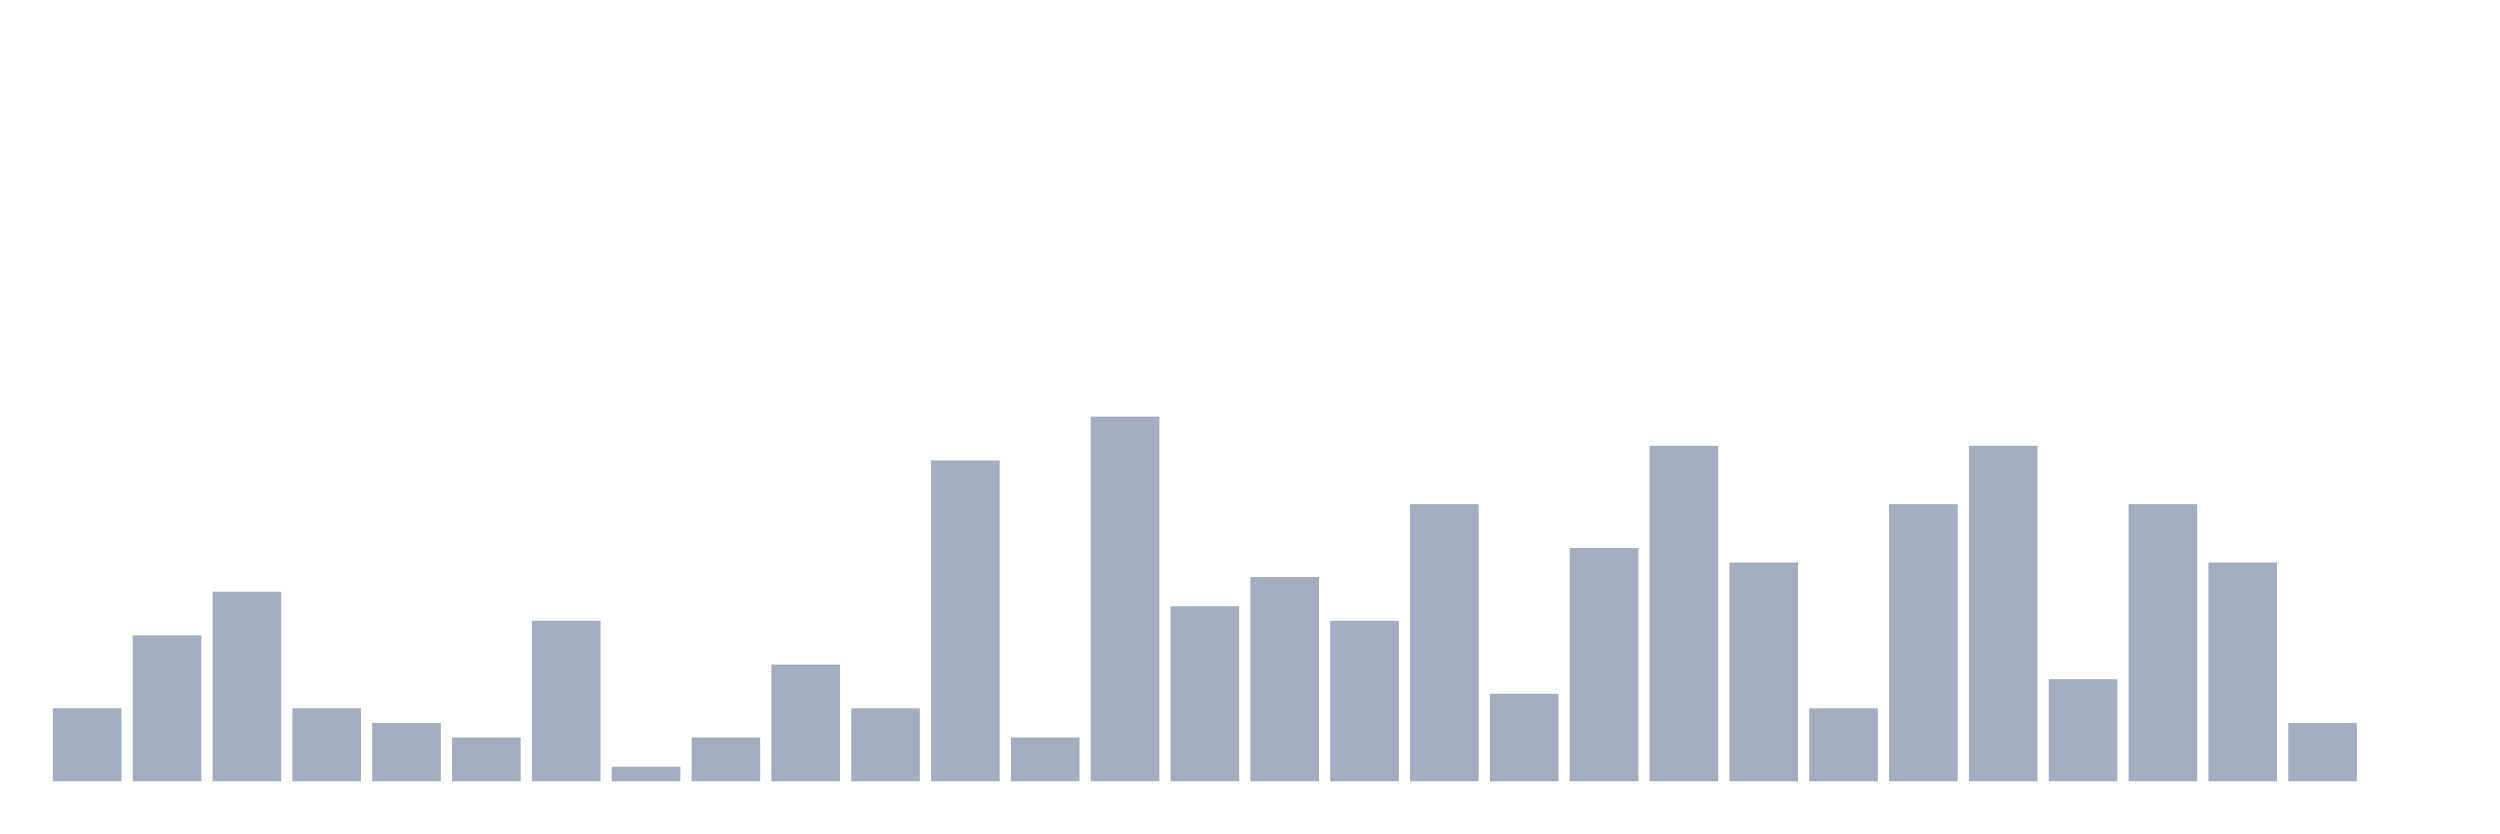
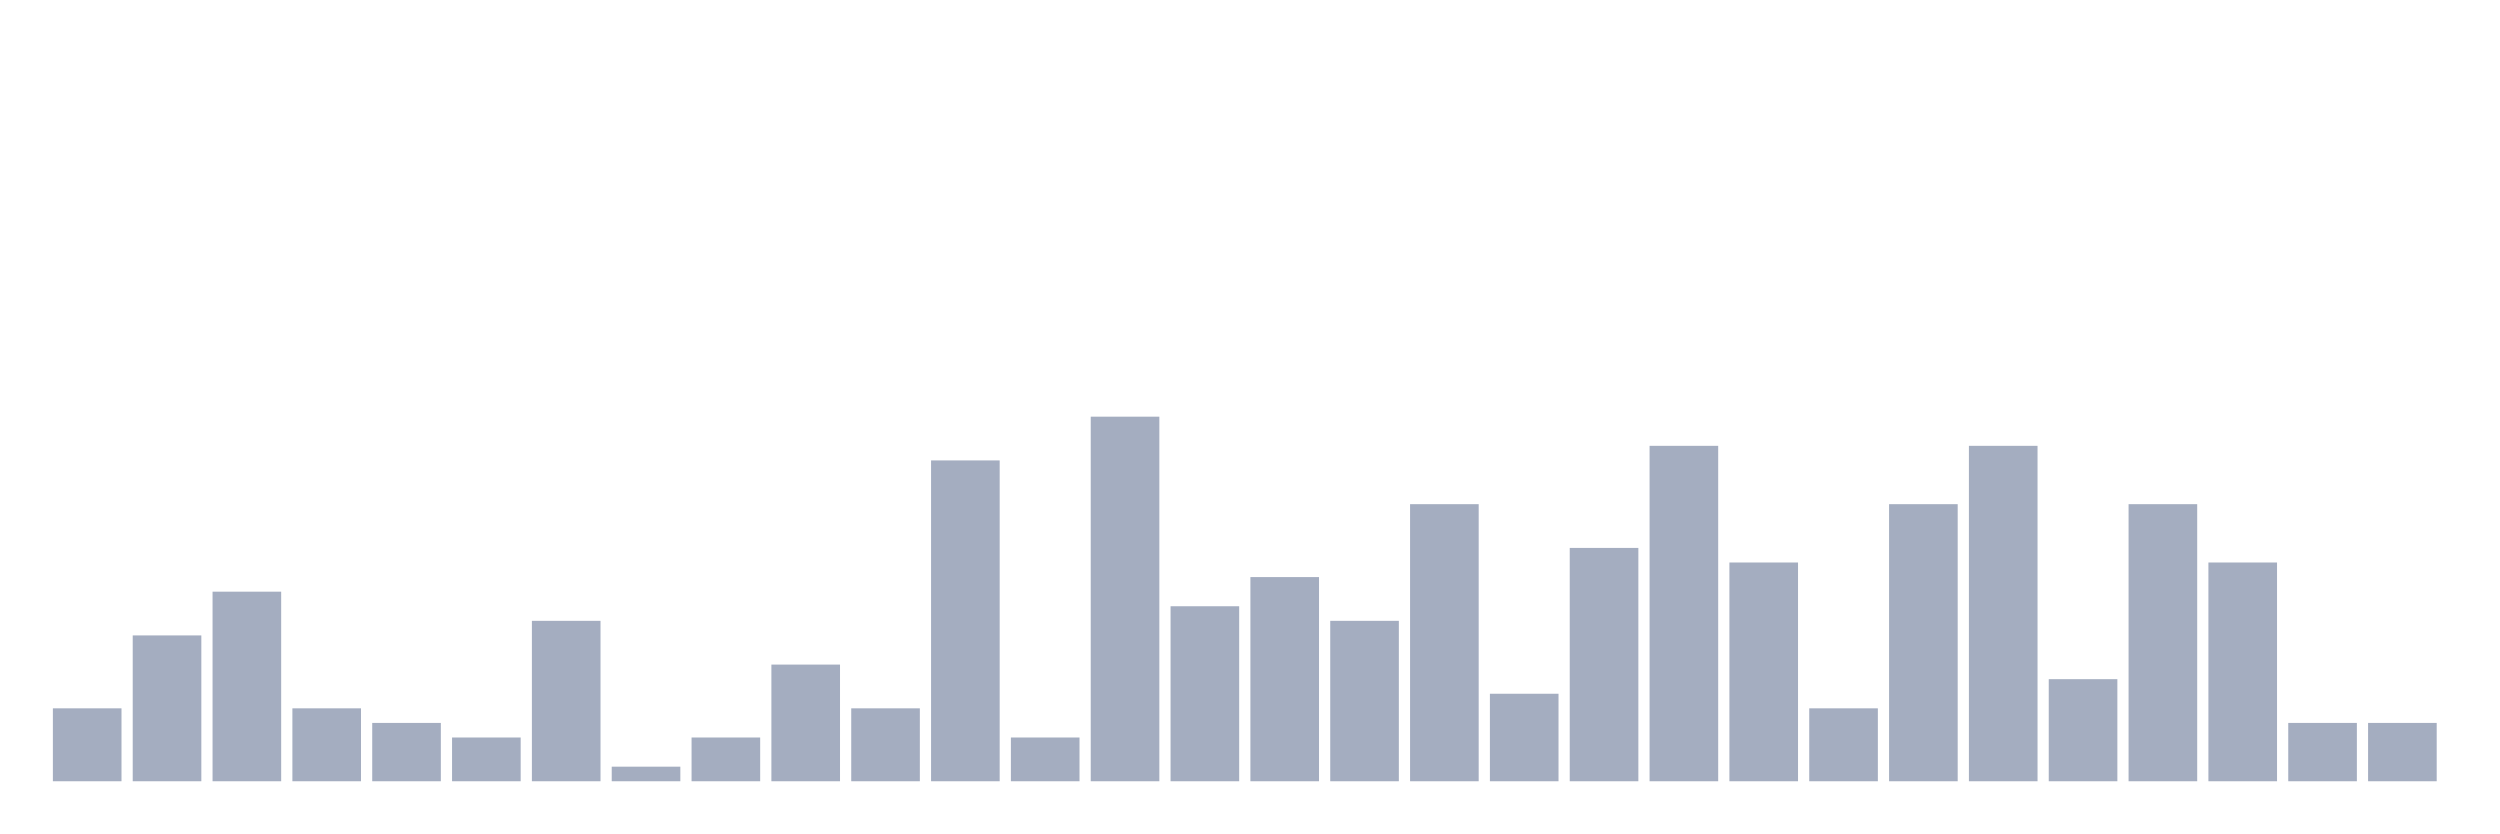
<svg xmlns="http://www.w3.org/2000/svg" viewBox="0 0 480 160">
  <g transform="translate(10,10)">
    <rect class="bar" x="0.153" width="13.175" y="126" height="14" fill="rgb(164,173,192)" />
    <rect class="bar" x="15.482" width="13.175" y="112" height="28" fill="rgb(164,173,192)" />
    <rect class="bar" x="30.81" width="13.175" y="103.6" height="36.4" fill="rgb(164,173,192)" />
    <rect class="bar" x="46.138" width="13.175" y="126" height="14" fill="rgb(164,173,192)" />
    <rect class="bar" x="61.466" width="13.175" y="128.8" height="11.2" fill="rgb(164,173,192)" />
    <rect class="bar" x="76.794" width="13.175" y="131.6" height="8.4" fill="rgb(164,173,192)" />
    <rect class="bar" x="92.123" width="13.175" y="109.2" height="30.8" fill="rgb(164,173,192)" />
    <rect class="bar" x="107.451" width="13.175" y="137.2" height="2.8" fill="rgb(164,173,192)" />
    <rect class="bar" x="122.779" width="13.175" y="131.6" height="8.4" fill="rgb(164,173,192)" />
    <rect class="bar" x="138.107" width="13.175" y="117.6" height="22.4" fill="rgb(164,173,192)" />
    <rect class="bar" x="153.436" width="13.175" y="126" height="14" fill="rgb(164,173,192)" />
    <rect class="bar" x="168.764" width="13.175" y="78.4" height="61.6" fill="rgb(164,173,192)" />
    <rect class="bar" x="184.092" width="13.175" y="131.6" height="8.4" fill="rgb(164,173,192)" />
    <rect class="bar" x="199.42" width="13.175" y="70" height="70" fill="rgb(164,173,192)" />
    <rect class="bar" x="214.748" width="13.175" y="106.4" height="33.6" fill="rgb(164,173,192)" />
    <rect class="bar" x="230.077" width="13.175" y="100.8" height="39.2" fill="rgb(164,173,192)" />
    <rect class="bar" x="245.405" width="13.175" y="109.2" height="30.8" fill="rgb(164,173,192)" />
    <rect class="bar" x="260.733" width="13.175" y="86.8" height="53.2" fill="rgb(164,173,192)" />
    <rect class="bar" x="276.061" width="13.175" y="123.2" height="16.8" fill="rgb(164,173,192)" />
    <rect class="bar" x="291.39" width="13.175" y="95.2" height="44.8" fill="rgb(164,173,192)" />
    <rect class="bar" x="306.718" width="13.175" y="75.6" height="64.4" fill="rgb(164,173,192)" />
    <rect class="bar" x="322.046" width="13.175" y="98" height="42" fill="rgb(164,173,192)" />
    <rect class="bar" x="337.374" width="13.175" y="126" height="14" fill="rgb(164,173,192)" />
    <rect class="bar" x="352.702" width="13.175" y="86.8" height="53.2" fill="rgb(164,173,192)" />
    <rect class="bar" x="368.031" width="13.175" y="75.6" height="64.4" fill="rgb(164,173,192)" />
    <rect class="bar" x="383.359" width="13.175" y="120.4" height="19.6" fill="rgb(164,173,192)" />
    <rect class="bar" x="398.687" width="13.175" y="86.8" height="53.2" fill="rgb(164,173,192)" />
    <rect class="bar" x="414.015" width="13.175" y="98" height="42" fill="rgb(164,173,192)" />
    <rect class="bar" x="429.344" width="13.175" y="128.8" height="11.2" fill="rgb(164,173,192)" />
-     <rect class="bar" x="444.672" width="13.175" y="140" height="0" fill="rgb(164,173,192)" />
+     <rect class="bar" x="444.672" width="13.175" y="128.8" height="11.2" fill="rgb(164,173,192)" />
  </g>
</svg>
